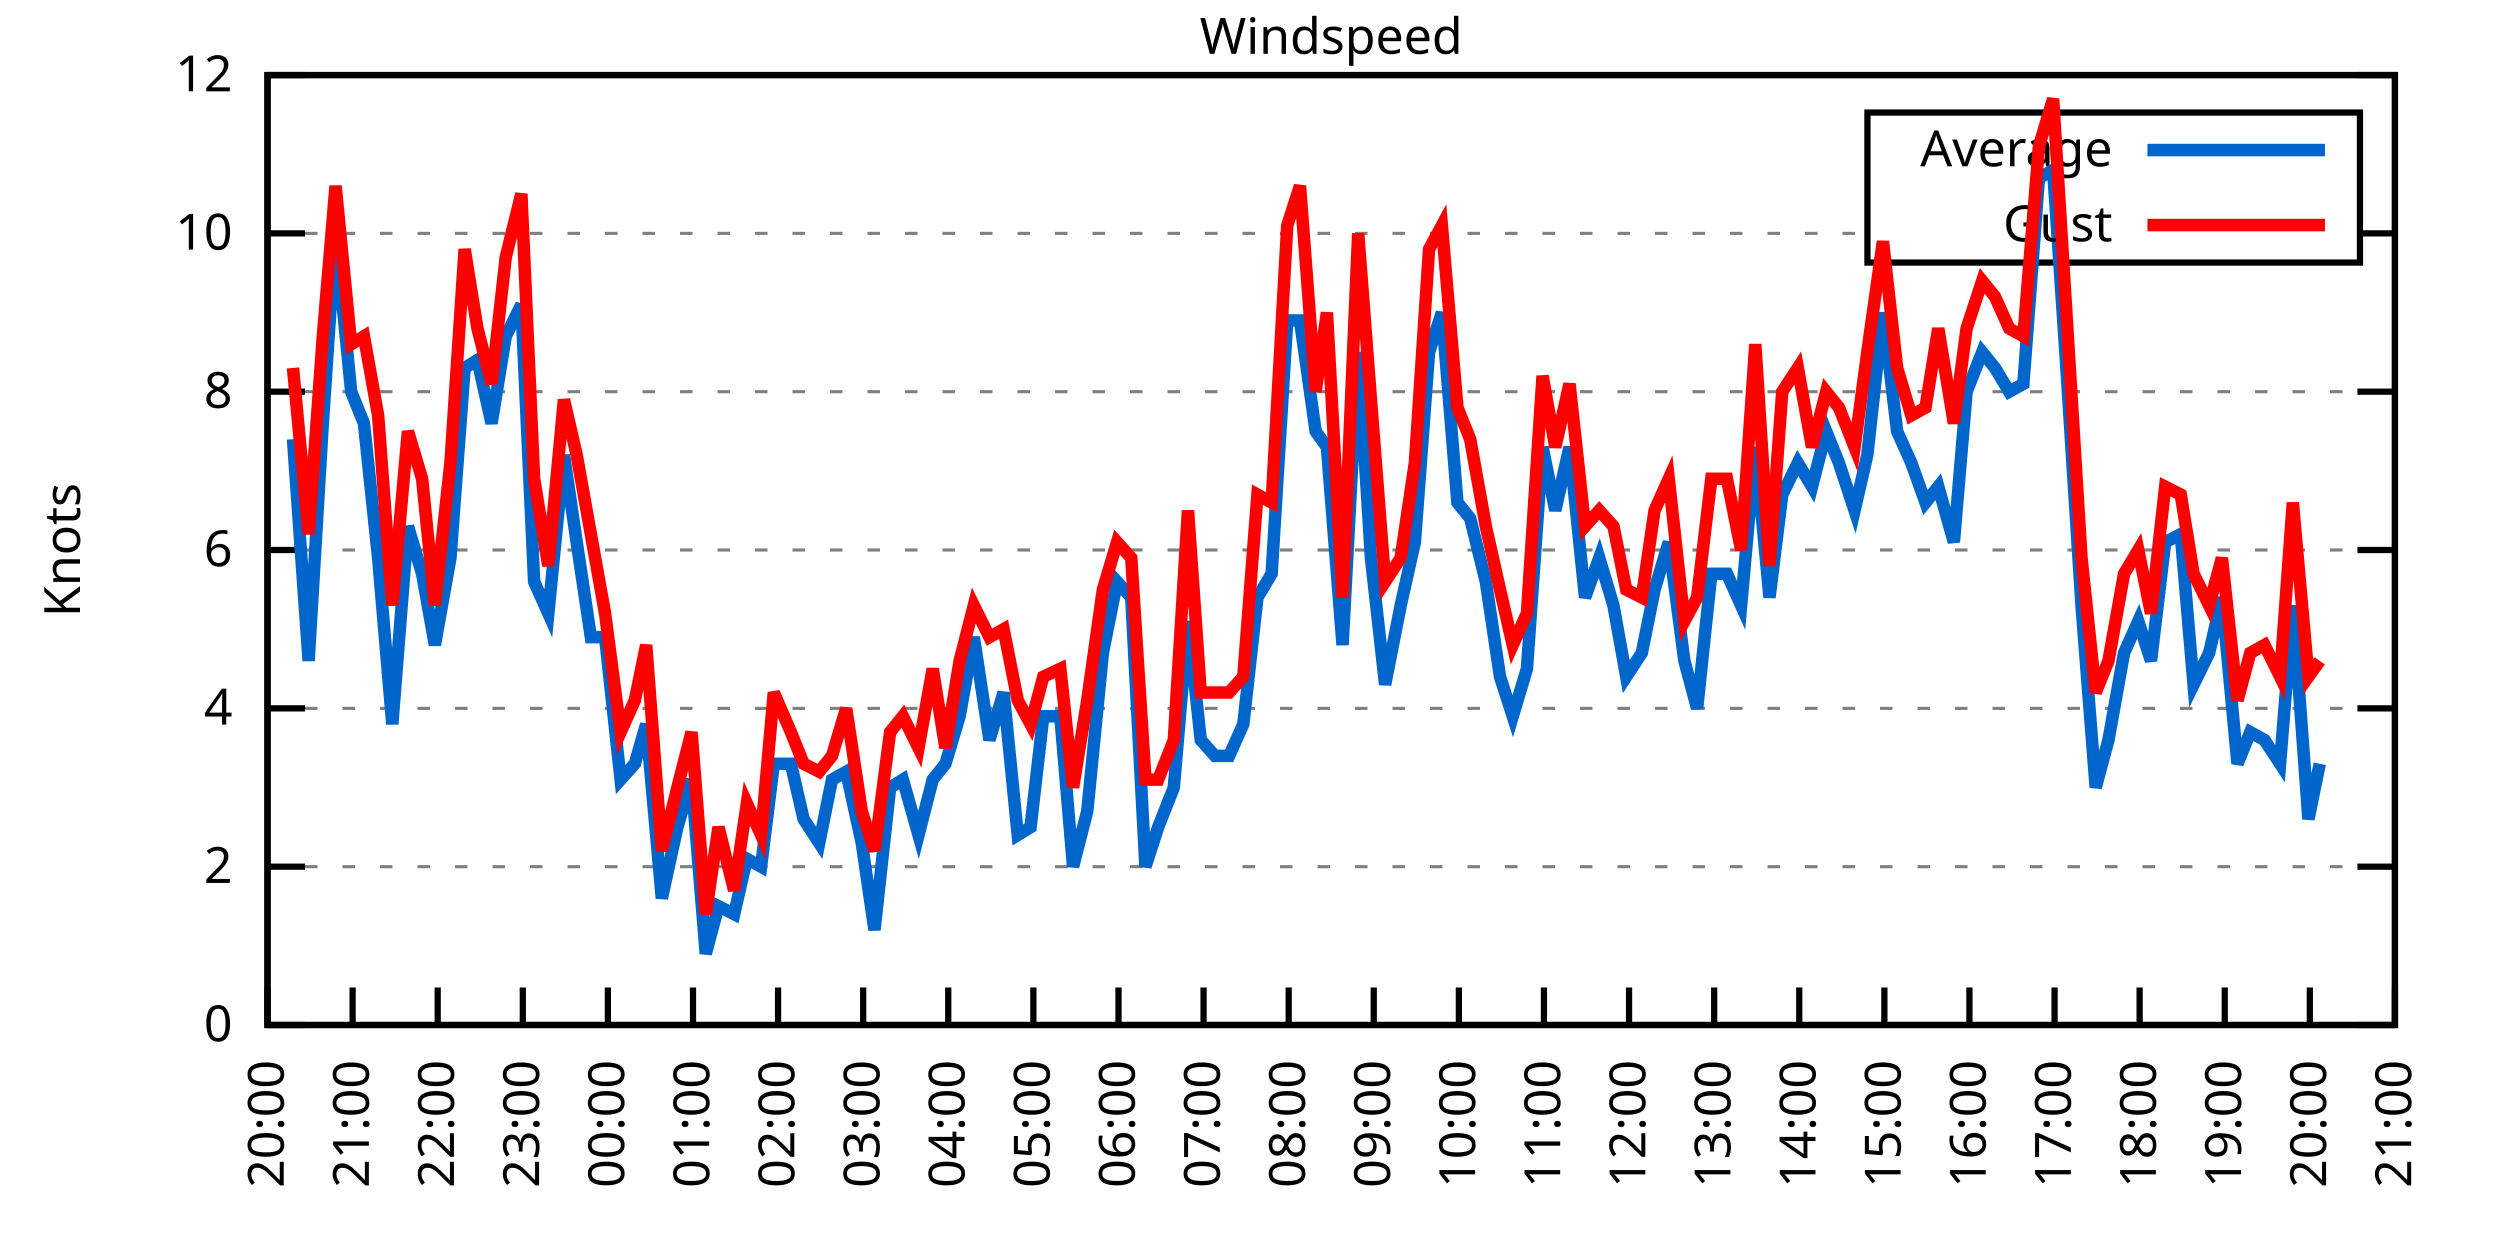
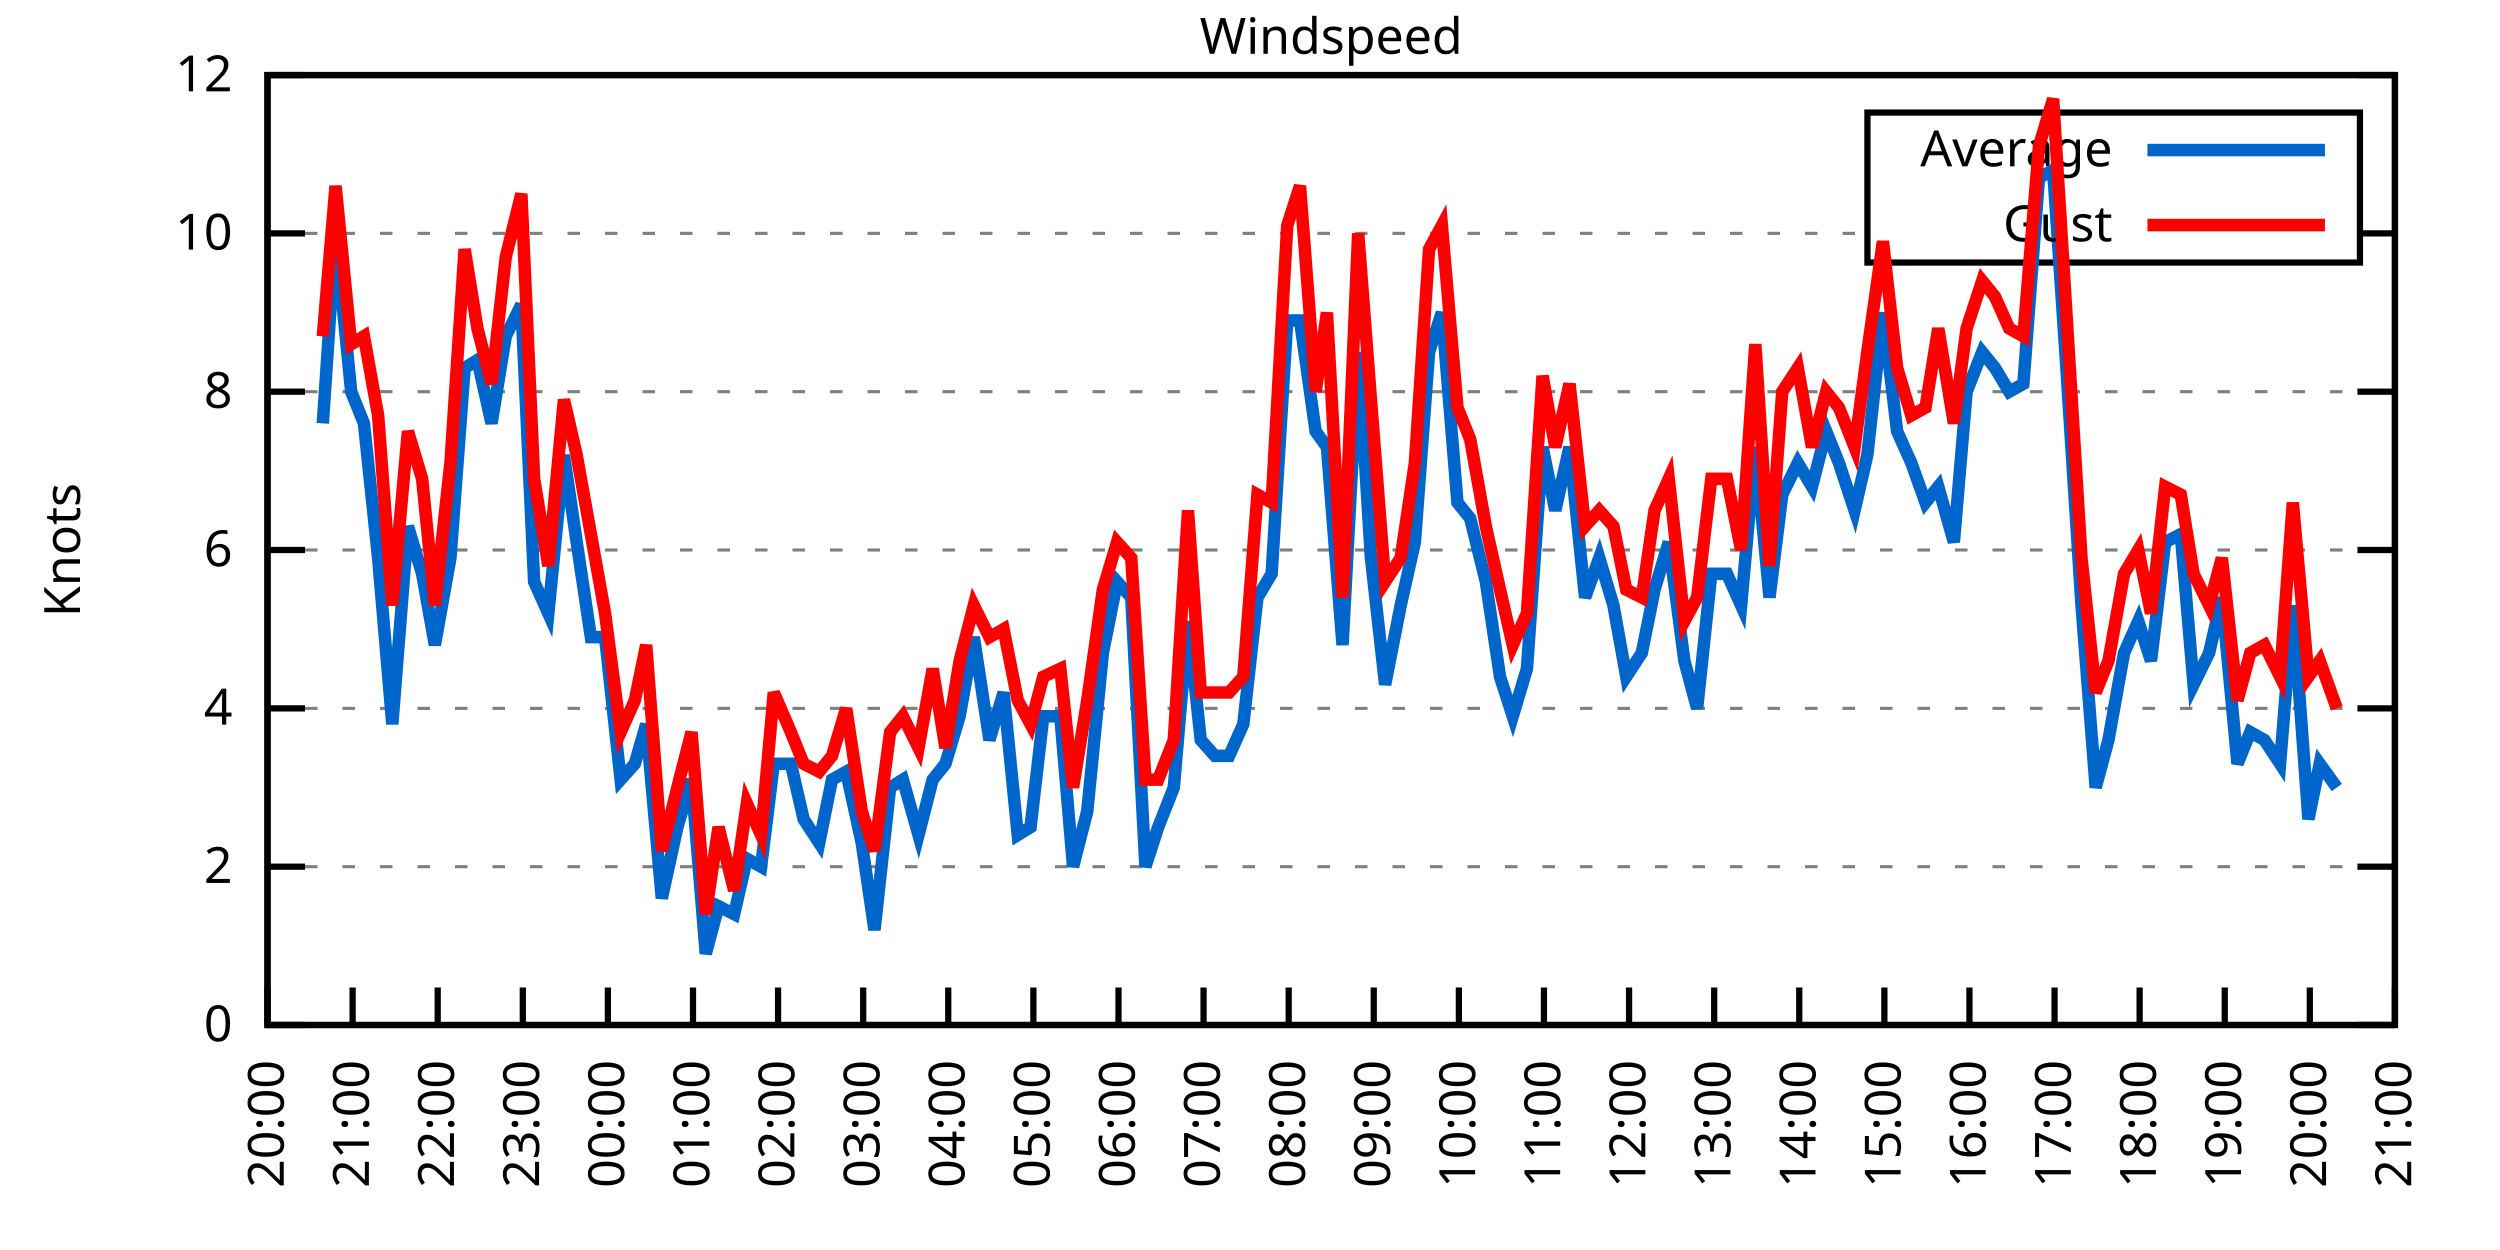
<svg xmlns="http://www.w3.org/2000/svg" xmlns:xlink="http://www.w3.org/1999/xlink" width="400" height="200" viewBox="0 0 400 200">
  <g id="gnuplot_canvas">
    <rect x="0" y="0" width="400" height="200" fill="none" />
    <defs>
      <circle id="gpDot" r="0.5" stroke-width="0.5" stroke="currentColor" />
      <path id="gpPt0" stroke-width="0.333" stroke="currentColor" d="M-1,0 h2 M0,-1 v2" />
      <path id="gpPt1" stroke-width="0.333" stroke="currentColor" d="M-1,-1 L1,1 M1,-1 L-1,1" />
      <path id="gpPt2" stroke-width="0.333" stroke="currentColor" d="M-1,0 L1,0 M0,-1 L0,1 M-1,-1 L1,1 M-1,1 L1,-1" />
      <rect id="gpPt3" stroke-width="0.333" stroke="currentColor" x="-1" y="-1" width="2" height="2" />
      <rect id="gpPt4" stroke-width="0.333" stroke="currentColor" fill="currentColor" x="-1" y="-1" width="2" height="2" />
      <circle id="gpPt5" stroke-width="0.333" stroke="currentColor" cx="0" cy="0" r="1" />
      <use xlink:href="#gpPt5" id="gpPt6" fill="currentColor" stroke="none" />
      <path id="gpPt7" stroke-width="0.333" stroke="currentColor" d="M0,-1.33 L-1.33,0.67 L1.33,0.67 z" />
      <use xlink:href="#gpPt7" id="gpPt8" fill="currentColor" stroke="none" />
      <use xlink:href="#gpPt7" id="gpPt9" stroke="currentColor" transform="rotate(180)" />
      <use xlink:href="#gpPt9" id="gpPt10" fill="currentColor" stroke="none" />
      <use xlink:href="#gpPt3" id="gpPt11" stroke="currentColor" transform="rotate(45)" />
      <use xlink:href="#gpPt11" id="gpPt12" fill="currentColor" stroke="none" />
      <path id="gpPt13" stroke-width="0.333" stroke="currentColor" d="M0,1.330 L1.265,0.411 L0.782,-1.067 L-0.782,-1.076 L-1.265,0.411 z" />
      <use xlink:href="#gpPt13" id="gpPt14" fill="currentColor" stroke="none" />
      <filter id="textbox" filterUnits="objectBoundingBox" x="0" y="0" height="1" width="1">
        <feFlood flood-color="white" flood-opacity="1" result="bgnd" />
        <feComposite in="SourceGraphic" in2="bgnd" operator="atop" />
      </filter>
      <filter id="greybox" filterUnits="objectBoundingBox" x="0" y="0" height="1" width="1">
        <feFlood flood-color="lightgrey" flood-opacity="1" result="grey" />
        <feComposite in="SourceGraphic" in2="grey" operator="atop" />
      </filter>
    </defs>
    <g fill="none" color="white" stroke="currentColor" stroke-width="1.00" stroke-linecap="butt" stroke-linejoin="miter">
</g>
    <g fill="none" color="black" stroke="currentColor" stroke-width="1.00" stroke-linecap="butt" stroke-linejoin="miter">
      <g stroke="none" shape-rendering="crispEdges">
        <polygon fill="rgb(255, 255, 255)" points="42.80,164.00 383.18,164.00 383.18,12.02 42.80,12.02 " />
      </g>
    </g>
    <g fill="none" color="black" stroke="currentColor" stroke-width="1.00" stroke-linecap="butt" stroke-linejoin="miter">
</g>
    <g fill="none" color="black" stroke="black" stroke-width="0.50" stroke-linecap="butt" stroke-linejoin="miter">
</g>
    <g fill="none" color="gray" stroke="currentColor" stroke-width="0.50" stroke-linecap="butt" stroke-linejoin="miter">
      <path stroke="gray" stroke-dasharray="2,4" class="gridline" d="M42.80,164.00 L383.19,164.00  " />
    </g>
    <g fill="none" color="gray" stroke="gray" stroke-width="1.00" stroke-linecap="butt" stroke-linejoin="miter">
</g>
    <g fill="none" color="black" stroke="currentColor" stroke-width="1.00" stroke-linecap="butt" stroke-linejoin="miter">
      <path stroke="black" d="M42.80,164.00 L48.80,164.00 M383.19,164.00 L377.19,164.00  " />
      <g transform="translate(37.20,166.60)" stroke="none" fill="black" font-family="Sans" font-size="8.00" text-anchor="end">
        <text>
          <tspan font-family="Sans"> 0</tspan>
        </text>
      </g>
    </g>
    <g fill="none" color="black" stroke="currentColor" stroke-width="1.00" stroke-linecap="butt" stroke-linejoin="miter">
</g>
    <g fill="none" color="black" stroke="black" stroke-width="0.50" stroke-linecap="butt" stroke-linejoin="miter">
</g>
    <g fill="none" color="gray" stroke="currentColor" stroke-width="0.50" stroke-linecap="butt" stroke-linejoin="miter">
      <path stroke="gray" stroke-dasharray="2,4" class="gridline" d="M42.80,138.67 L383.19,138.67  " />
    </g>
    <g fill="none" color="gray" stroke="gray" stroke-width="1.00" stroke-linecap="butt" stroke-linejoin="miter">
</g>
    <g fill="none" color="black" stroke="currentColor" stroke-width="1.00" stroke-linecap="butt" stroke-linejoin="miter">
      <path stroke="black" d="M42.80,138.67 L48.80,138.67 M383.19,138.67 L377.19,138.67  " />
      <g transform="translate(37.20,141.27)" stroke="none" fill="black" font-family="Sans" font-size="8.00" text-anchor="end">
        <text>
          <tspan font-family="Sans"> 2</tspan>
        </text>
      </g>
    </g>
    <g fill="none" color="black" stroke="currentColor" stroke-width="1.00" stroke-linecap="butt" stroke-linejoin="miter">
</g>
    <g fill="none" color="black" stroke="black" stroke-width="0.50" stroke-linecap="butt" stroke-linejoin="miter">
</g>
    <g fill="none" color="gray" stroke="currentColor" stroke-width="0.50" stroke-linecap="butt" stroke-linejoin="miter">
      <path stroke="gray" stroke-dasharray="2,4" class="gridline" d="M42.80,113.34 L383.19,113.34  " />
    </g>
    <g fill="none" color="gray" stroke="gray" stroke-width="1.00" stroke-linecap="butt" stroke-linejoin="miter">
</g>
    <g fill="none" color="black" stroke="currentColor" stroke-width="1.00" stroke-linecap="butt" stroke-linejoin="miter">
      <path stroke="black" d="M42.80,113.34 L48.80,113.34 M383.19,113.34 L377.19,113.34  " />
      <g transform="translate(37.20,115.94)" stroke="none" fill="black" font-family="Sans" font-size="8.00" text-anchor="end">
        <text>
          <tspan font-family="Sans"> 4</tspan>
        </text>
      </g>
    </g>
    <g fill="none" color="black" stroke="currentColor" stroke-width="1.00" stroke-linecap="butt" stroke-linejoin="miter">
</g>
    <g fill="none" color="black" stroke="black" stroke-width="0.50" stroke-linecap="butt" stroke-linejoin="miter">
</g>
    <g fill="none" color="gray" stroke="currentColor" stroke-width="0.50" stroke-linecap="butt" stroke-linejoin="miter">
      <path stroke="gray" stroke-dasharray="2,4" class="gridline" d="M42.80,88.00 L383.19,88.00  " />
    </g>
    <g fill="none" color="gray" stroke="gray" stroke-width="1.00" stroke-linecap="butt" stroke-linejoin="miter">
</g>
    <g fill="none" color="black" stroke="currentColor" stroke-width="1.00" stroke-linecap="butt" stroke-linejoin="miter">
      <path stroke="black" d="M42.80,88.00 L48.80,88.00 M383.19,88.00 L377.19,88.00  " />
      <g transform="translate(37.20,90.60)" stroke="none" fill="black" font-family="Sans" font-size="8.00" text-anchor="end">
        <text>
          <tspan font-family="Sans"> 6</tspan>
        </text>
      </g>
    </g>
    <g fill="none" color="black" stroke="currentColor" stroke-width="1.00" stroke-linecap="butt" stroke-linejoin="miter">
</g>
    <g fill="none" color="black" stroke="black" stroke-width="0.50" stroke-linecap="butt" stroke-linejoin="miter">
</g>
    <g fill="none" color="gray" stroke="currentColor" stroke-width="0.50" stroke-linecap="butt" stroke-linejoin="miter">
      <path stroke="gray" stroke-dasharray="2,4" class="gridline" d="M42.80,62.67 L383.19,62.67  " />
    </g>
    <g fill="none" color="gray" stroke="gray" stroke-width="1.00" stroke-linecap="butt" stroke-linejoin="miter">
</g>
    <g fill="none" color="black" stroke="currentColor" stroke-width="1.00" stroke-linecap="butt" stroke-linejoin="miter">
      <path stroke="black" d="M42.80,62.67 L48.80,62.67 M383.19,62.67 L377.19,62.67  " />
      <g transform="translate(37.20,65.27)" stroke="none" fill="black" font-family="Sans" font-size="8.00" text-anchor="end">
        <text>
          <tspan font-family="Sans"> 8</tspan>
        </text>
      </g>
    </g>
    <g fill="none" color="black" stroke="currentColor" stroke-width="1.00" stroke-linecap="butt" stroke-linejoin="miter">
</g>
    <g fill="none" color="black" stroke="black" stroke-width="0.50" stroke-linecap="butt" stroke-linejoin="miter">
</g>
    <g fill="none" color="gray" stroke="currentColor" stroke-width="0.50" stroke-linecap="butt" stroke-linejoin="miter">
      <path stroke="gray" stroke-dasharray="2,4" class="gridline" d="M42.80,37.34 L298.79,37.34 M377.59,37.34 L383.19,37.34  " />
    </g>
    <g fill="none" color="gray" stroke="gray" stroke-width="1.00" stroke-linecap="butt" stroke-linejoin="miter">
</g>
    <g fill="none" color="black" stroke="currentColor" stroke-width="1.00" stroke-linecap="butt" stroke-linejoin="miter">
      <path stroke="black" d="M42.80,37.34 L48.80,37.34 M383.19,37.34 L377.19,37.34  " />
      <g transform="translate(37.20,39.94)" stroke="none" fill="black" font-family="Sans" font-size="8.00" text-anchor="end">
        <text>
          <tspan font-family="Sans"> 10</tspan>
        </text>
      </g>
    </g>
    <g fill="none" color="black" stroke="currentColor" stroke-width="1.00" stroke-linecap="butt" stroke-linejoin="miter">
</g>
    <g fill="none" color="black" stroke="black" stroke-width="0.50" stroke-linecap="butt" stroke-linejoin="miter">
</g>
    <g fill="none" color="gray" stroke="currentColor" stroke-width="0.50" stroke-linecap="butt" stroke-linejoin="miter">
      <path stroke="gray" stroke-dasharray="2,4" class="gridline" d="M42.80,12.01 L383.19,12.01  " />
    </g>
    <g fill="none" color="gray" stroke="gray" stroke-width="1.00" stroke-linecap="butt" stroke-linejoin="miter">
</g>
    <g fill="none" color="black" stroke="currentColor" stroke-width="1.00" stroke-linecap="butt" stroke-linejoin="miter">
      <path stroke="black" d="M42.80,12.01 L48.80,12.01 M383.19,12.01 L377.19,12.01  " />
      <g transform="translate(37.20,14.61)" stroke="none" fill="black" font-family="Sans" font-size="8.00" text-anchor="end">
        <text>
          <tspan font-family="Sans"> 12</tspan>
        </text>
      </g>
    </g>
    <g fill="none" color="black" stroke="currentColor" stroke-width="1.00" stroke-linecap="butt" stroke-linejoin="miter">
      <path stroke="black" d="M42.80,164.00 L42.80,158.00  " />
      <g transform="translate(45.40,169.60) rotate(270.00)" stroke="none" fill="black" font-family="Sans" font-size="8.00" text-anchor="end">
        <text>
          <tspan font-family="Sans">20:00</tspan>
        </text>
      </g>
    </g>
    <g fill="none" color="black" stroke="currentColor" stroke-width="1.00" stroke-linecap="butt" stroke-linejoin="miter">
      <path stroke="black" d="M56.42,164.00 L56.42,158.00  " />
      <g transform="translate(59.02,169.60) rotate(270.00)" stroke="none" fill="black" font-family="Sans" font-size="8.00" text-anchor="end">
        <text>
          <tspan font-family="Sans">21:00</tspan>
        </text>
      </g>
    </g>
    <g fill="none" color="black" stroke="currentColor" stroke-width="1.00" stroke-linecap="butt" stroke-linejoin="miter">
      <path stroke="black" d="M70.03,164.00 L70.03,158.00  " />
      <g transform="translate(72.63,169.60) rotate(270.00)" stroke="none" fill="black" font-family="Sans" font-size="8.00" text-anchor="end">
        <text>
          <tspan font-family="Sans">22:00</tspan>
        </text>
      </g>
    </g>
    <g fill="none" color="black" stroke="currentColor" stroke-width="1.00" stroke-linecap="butt" stroke-linejoin="miter">
      <path stroke="black" d="M83.65,164.00 L83.65,158.00  " />
      <g transform="translate(86.25,169.60) rotate(270.00)" stroke="none" fill="black" font-family="Sans" font-size="8.00" text-anchor="end">
        <text>
          <tspan font-family="Sans">23:00</tspan>
        </text>
      </g>
    </g>
    <g fill="none" color="black" stroke="currentColor" stroke-width="1.00" stroke-linecap="butt" stroke-linejoin="miter">
      <path stroke="black" d="M97.26,164.00 L97.26,158.00  " />
      <g transform="translate(99.86,169.60) rotate(270.00)" stroke="none" fill="black" font-family="Sans" font-size="8.00" text-anchor="end">
        <text>
          <tspan font-family="Sans">00:00</tspan>
        </text>
      </g>
    </g>
    <g fill="none" color="black" stroke="currentColor" stroke-width="1.00" stroke-linecap="butt" stroke-linejoin="miter">
      <path stroke="black" d="M110.88,164.00 L110.88,158.00  " />
      <g transform="translate(113.48,169.60) rotate(270.00)" stroke="none" fill="black" font-family="Sans" font-size="8.00" text-anchor="end">
        <text>
          <tspan font-family="Sans">01:00</tspan>
        </text>
      </g>
    </g>
    <g fill="none" color="black" stroke="currentColor" stroke-width="1.00" stroke-linecap="butt" stroke-linejoin="miter">
      <path stroke="black" d="M124.49,164.00 L124.49,158.00  " />
      <g transform="translate(127.09,169.60) rotate(270.00)" stroke="none" fill="black" font-family="Sans" font-size="8.00" text-anchor="end">
        <text>
          <tspan font-family="Sans">02:00</tspan>
        </text>
      </g>
    </g>
    <g fill="none" color="black" stroke="currentColor" stroke-width="1.00" stroke-linecap="butt" stroke-linejoin="miter">
      <path stroke="black" d="M138.11,164.00 L138.11,158.00  " />
      <g transform="translate(140.71,169.60) rotate(270.00)" stroke="none" fill="black" font-family="Sans" font-size="8.00" text-anchor="end">
        <text>
          <tspan font-family="Sans">03:00</tspan>
        </text>
      </g>
    </g>
    <g fill="none" color="black" stroke="currentColor" stroke-width="1.00" stroke-linecap="butt" stroke-linejoin="miter">
      <path stroke="black" d="M151.72,164.00 L151.72,158.00  " />
      <g transform="translate(154.32,169.60) rotate(270.00)" stroke="none" fill="black" font-family="Sans" font-size="8.00" text-anchor="end">
        <text>
          <tspan font-family="Sans">04:00</tspan>
        </text>
      </g>
    </g>
    <g fill="none" color="black" stroke="currentColor" stroke-width="1.00" stroke-linecap="butt" stroke-linejoin="miter">
      <path stroke="black" d="M165.34,164.00 L165.34,158.00  " />
      <g transform="translate(167.94,169.60) rotate(270.00)" stroke="none" fill="black" font-family="Sans" font-size="8.00" text-anchor="end">
        <text>
          <tspan font-family="Sans">05:00</tspan>
        </text>
      </g>
    </g>
    <g fill="none" color="black" stroke="currentColor" stroke-width="1.00" stroke-linecap="butt" stroke-linejoin="miter">
      <path stroke="black" d="M178.96,164.00 L178.96,158.00  " />
      <g transform="translate(181.56,169.60) rotate(270.00)" stroke="none" fill="black" font-family="Sans" font-size="8.00" text-anchor="end">
        <text>
          <tspan font-family="Sans">06:00</tspan>
        </text>
      </g>
    </g>
    <g fill="none" color="black" stroke="currentColor" stroke-width="1.00" stroke-linecap="butt" stroke-linejoin="miter">
      <path stroke="black" d="M192.57,164.00 L192.57,158.00  " />
      <g transform="translate(195.17,169.60) rotate(270.00)" stroke="none" fill="black" font-family="Sans" font-size="8.00" text-anchor="end">
        <text>
          <tspan font-family="Sans">07:00</tspan>
        </text>
      </g>
    </g>
    <g fill="none" color="black" stroke="currentColor" stroke-width="1.00" stroke-linecap="butt" stroke-linejoin="miter">
      <path stroke="black" d="M206.19,164.00 L206.19,158.00  " />
      <g transform="translate(208.79,169.60) rotate(270.00)" stroke="none" fill="black" font-family="Sans" font-size="8.00" text-anchor="end">
        <text>
          <tspan font-family="Sans">08:00</tspan>
        </text>
      </g>
    </g>
    <g fill="none" color="black" stroke="currentColor" stroke-width="1.00" stroke-linecap="butt" stroke-linejoin="miter">
      <path stroke="black" d="M219.80,164.00 L219.80,158.00  " />
      <g transform="translate(222.40,169.60) rotate(270.00)" stroke="none" fill="black" font-family="Sans" font-size="8.00" text-anchor="end">
        <text>
          <tspan font-family="Sans">09:00</tspan>
        </text>
      </g>
    </g>
    <g fill="none" color="black" stroke="currentColor" stroke-width="1.00" stroke-linecap="butt" stroke-linejoin="miter">
      <path stroke="black" d="M233.42,164.00 L233.42,158.00  " />
      <g transform="translate(236.02,169.60) rotate(270.00)" stroke="none" fill="black" font-family="Sans" font-size="8.00" text-anchor="end">
        <text>
          <tspan font-family="Sans">10:00</tspan>
        </text>
      </g>
    </g>
    <g fill="none" color="black" stroke="currentColor" stroke-width="1.00" stroke-linecap="butt" stroke-linejoin="miter">
      <path stroke="black" d="M247.03,164.00 L247.03,158.00  " />
      <g transform="translate(249.63,169.60) rotate(270.00)" stroke="none" fill="black" font-family="Sans" font-size="8.00" text-anchor="end">
        <text>
          <tspan font-family="Sans">11:00</tspan>
        </text>
      </g>
    </g>
    <g fill="none" color="black" stroke="currentColor" stroke-width="1.00" stroke-linecap="butt" stroke-linejoin="miter">
      <path stroke="black" d="M260.65,164.00 L260.65,158.00  " />
      <g transform="translate(263.25,169.60) rotate(270.00)" stroke="none" fill="black" font-family="Sans" font-size="8.00" text-anchor="end">
        <text>
          <tspan font-family="Sans">12:00</tspan>
        </text>
      </g>
    </g>
    <g fill="none" color="black" stroke="currentColor" stroke-width="1.00" stroke-linecap="butt" stroke-linejoin="miter">
      <path stroke="black" d="M274.27,164.00 L274.27,158.00  " />
      <g transform="translate(276.87,169.60) rotate(270.00)" stroke="none" fill="black" font-family="Sans" font-size="8.00" text-anchor="end">
        <text>
          <tspan font-family="Sans">13:00</tspan>
        </text>
      </g>
    </g>
    <g fill="none" color="black" stroke="currentColor" stroke-width="1.00" stroke-linecap="butt" stroke-linejoin="miter">
      <path stroke="black" d="M287.88,164.00 L287.88,158.00  " />
      <g transform="translate(290.48,169.60) rotate(270.00)" stroke="none" fill="black" font-family="Sans" font-size="8.00" text-anchor="end">
        <text>
          <tspan font-family="Sans">14:00</tspan>
        </text>
      </g>
    </g>
    <g fill="none" color="black" stroke="currentColor" stroke-width="1.00" stroke-linecap="butt" stroke-linejoin="miter">
      <path stroke="black" d="M301.50,164.00 L301.50,158.00  " />
      <g transform="translate(304.10,169.60) rotate(270.00)" stroke="none" fill="black" font-family="Sans" font-size="8.00" text-anchor="end">
        <text>
          <tspan font-family="Sans">15:00</tspan>
        </text>
      </g>
    </g>
    <g fill="none" color="black" stroke="currentColor" stroke-width="1.00" stroke-linecap="butt" stroke-linejoin="miter">
      <path stroke="black" d="M315.11,164.00 L315.11,158.00  " />
      <g transform="translate(317.71,169.60) rotate(270.00)" stroke="none" fill="black" font-family="Sans" font-size="8.00" text-anchor="end">
        <text>
          <tspan font-family="Sans">16:00</tspan>
        </text>
      </g>
    </g>
    <g fill="none" color="black" stroke="currentColor" stroke-width="1.00" stroke-linecap="butt" stroke-linejoin="miter">
      <path stroke="black" d="M328.73,164.00 L328.73,158.00  " />
      <g transform="translate(331.33,169.60) rotate(270.00)" stroke="none" fill="black" font-family="Sans" font-size="8.00" text-anchor="end">
        <text>
          <tspan font-family="Sans">17:00</tspan>
        </text>
      </g>
    </g>
    <g fill="none" color="black" stroke="currentColor" stroke-width="1.00" stroke-linecap="butt" stroke-linejoin="miter">
      <path stroke="black" d="M342.34,164.00 L342.34,158.00  " />
      <g transform="translate(344.94,169.60) rotate(270.00)" stroke="none" fill="black" font-family="Sans" font-size="8.00" text-anchor="end">
        <text>
          <tspan font-family="Sans">18:00</tspan>
        </text>
      </g>
    </g>
    <g fill="none" color="black" stroke="currentColor" stroke-width="1.00" stroke-linecap="butt" stroke-linejoin="miter">
      <path stroke="black" d="M355.96,164.00 L355.96,158.00  " />
      <g transform="translate(358.56,169.60) rotate(270.00)" stroke="none" fill="black" font-family="Sans" font-size="8.00" text-anchor="end">
        <text>
          <tspan font-family="Sans">19:00</tspan>
        </text>
      </g>
    </g>
    <g fill="none" color="black" stroke="currentColor" stroke-width="1.00" stroke-linecap="butt" stroke-linejoin="miter">
      <path stroke="black" d="M369.57,164.00 L369.57,158.00  " />
      <g transform="translate(372.17,169.60) rotate(270.00)" stroke="none" fill="black" font-family="Sans" font-size="8.00" text-anchor="end">
        <text>
          <tspan font-family="Sans">20:00</tspan>
        </text>
      </g>
    </g>
    <g fill="none" color="black" stroke="currentColor" stroke-width="1.00" stroke-linecap="butt" stroke-linejoin="miter">
      <path stroke="black" d="M383.19,164.00 L383.19,158.00  " />
      <g transform="translate(385.79,169.60) rotate(270.00)" stroke="none" fill="black" font-family="Sans" font-size="8.00" text-anchor="end">
        <text>
          <tspan font-family="Sans">21:00</tspan>
        </text>
      </g>
    </g>
    <g fill="none" color="black" stroke="currentColor" stroke-width="1.00" stroke-linecap="butt" stroke-linejoin="miter">
</g>
    <g fill="none" color="black" stroke="currentColor" stroke-width="1.00" stroke-linecap="butt" stroke-linejoin="miter">
      <path stroke="black" d="M42.80,12.01 L42.80,164.00 L383.19,164.00 L383.19,12.01 L42.80,12.01 Z  " />
    </g>
    <g fill="none" color="black" stroke="currentColor" stroke-width="1.00" stroke-linecap="butt" stroke-linejoin="miter">
</g>
    <g fill="none" color="black" stroke="currentColor" stroke-width="1.00" stroke-linecap="butt" stroke-linejoin="miter">
      <path stroke="black" d="M298.79,42.01 L298.79,18.01 L377.59,18.01 L377.59,42.01 L298.79,42.01 Z  " />
    </g>
    <g id="Windspeed_plot_1">
      <g fill="none" color="white" stroke="black" stroke-width="2.00" stroke-linecap="butt" stroke-linejoin="miter">
</g>
      <g fill="none" color="black" stroke="currentColor" stroke-width="2.00" stroke-linecap="butt" stroke-linejoin="miter">
        <g transform="translate(337.99,26.61)" stroke="none" fill="black" font-family="Sans" font-size="8.00" text-anchor="end">
          <text>
            <tspan font-family="Sans">Average</tspan>
          </text>
        </g>
      </g>
      <g fill="none" color="black" stroke="currentColor" stroke-width="2.00" stroke-linecap="butt" stroke-linejoin="miter">
-         <path stroke="rgb(  0, 102, 204)" d="M343.59,24.01 L371.99,24.01 M46.88,70.27 L49.38,105.74 L51.65,67.74 L53.69,37.34 L56.19,62.67 L58.23,67.74   L60.50,89.27 L62.77,115.87 L65.27,84.21 L67.54,91.80 L69.58,103.20 L72.07,89.27 L74.34,58.87 L76.39,57.61   L78.65,67.74 L80.92,53.81 L83.42,48.74 L85.46,93.07 L87.73,98.14 L90.23,72.81 L92.27,86.74 L94.54,101.94   L96.81,101.94 L99.30,124.74 L101.57,122.20 L103.39,115.87 L105.89,143.73 L108.38,132.34 L110.65,124.74 L112.92,152.60   L114.96,145.00 L117.46,146.27 L119.50,137.40 L121.77,138.67 L123.81,122.20 L126.54,122.20 L128.58,131.07 L131.07,134.87   L133.12,124.74 L135.39,123.47 L137.88,134.87 L139.92,148.80 L142.42,126.00 L144.46,124.74 L146.96,133.60 L149.23,124.74   L151.27,122.20 L153.54,114.60 L155.81,101.94 L158.31,118.40 L160.57,110.80 L162.84,133.60 L164.89,132.34 L166.93,114.60   L169.65,114.60 L171.69,138.67 L173.96,129.80 L176.46,104.47 L178.73,93.07 L181.00,95.60 L183.27,138.67 L185.31,132.34   L187.81,126.00 L190.08,99.40 L192.12,118.40 L194.39,120.94 L196.66,120.94 L198.93,115.87 L201.19,95.60 L203.46,91.80   L205.96,51.27 L208.00,51.27 L210.50,69.01 L212.31,71.54 L214.81,103.20 L217.31,56.34 L219.35,89.27 L221.62,109.54   L224.11,96.87 L226.38,86.74 L228.65,56.34 L230.70,50.01 L233.19,80.41 L235.23,82.94 L237.73,93.07 L240.00,108.27   L242.04,114.60 L244.31,107.00 L246.81,71.54 L248.85,81.67 L251.12,71.54 L253.61,95.60 L255.88,89.27 L258.15,96.87   L260.20,108.27 L262.69,104.47 L264.73,94.34 L267.00,86.74 L269.50,105.74 L271.54,113.34 L273.81,91.80 L276.31,91.80   L278.58,96.87 L280.85,71.54 L283.12,95.60 L285.16,79.14 L287.65,74.07 L289.92,77.87 L292.19,69.01 L294.23,74.07   L296.73,81.67 L298.77,72.81 L301.27,50.01 L303.54,69.01 L305.81,74.07 L308.08,80.41 L310.12,77.87 L312.62,86.74   L314.66,62.67 L317.15,56.34 L319.20,58.87 L321.47,62.67 L323.74,61.41 L326.23,28.48 L328.50,27.21 L330.54,57.61   L333.04,96.87 L335.31,126.00 L337.35,118.40 L339.85,104.47 L342.12,99.40 L344.16,105.74 L346.43,86.74 L348.92,85.47   L350.97,109.54 L353.46,104.47 L355.50,95.60 L358.00,122.20 L360.04,117.14 L362.31,118.40 L364.81,122.20 L366.85,96.87   L369.35,131.07 L371.16,122.20  " />
+         <path stroke="rgb(  0, 102, 204)" d="M343.59,24.01 L371.99,24.01 M51.65,67.74 L53.69,37.34 L56.19,62.67 L58.23,67.74 L60.50,89.27 L62.77,115.87   L65.27,84.21 L67.54,91.80 L69.58,103.20 L72.07,89.27 L74.34,58.87 L76.39,57.61 L78.65,67.74 L80.92,53.81   L83.42,48.74 L85.46,93.07 L87.73,98.14 L90.23,72.81 L92.27,86.74 L94.54,101.94 L96.81,101.94 L99.30,124.74   L101.57,122.20 L103.39,115.87 L105.89,143.73 L108.38,132.34 L110.65,124.74 L112.92,152.60 L114.96,145.00 L117.46,146.27   L119.50,137.40 L121.77,138.67 L123.81,122.20 L126.54,122.20 L128.58,131.07 L131.07,134.87 L133.12,124.74 L135.39,123.47   L137.88,134.87 L139.92,148.80 L142.42,126.00 L144.46,124.74 L146.96,133.60 L149.23,124.74 L151.27,122.20 L153.54,114.60   L155.81,101.94 L158.31,118.40 L160.57,110.80 L162.84,133.60 L164.89,132.34 L166.93,114.60 L169.65,114.60 L171.69,138.67   L173.96,129.80 L176.46,104.47 L178.73,93.07 L181.00,95.60 L183.27,138.67 L185.31,132.34 L187.81,126.00 L190.08,99.40   L192.12,118.40 L194.39,120.94 L196.66,120.94 L198.93,115.87 L201.19,95.60 L203.46,91.80 L205.96,51.27 L208.00,51.27   L210.50,69.01 L212.31,71.54 L214.81,103.20 L217.31,56.34 L219.35,89.27 L221.62,109.54 L224.11,96.87 L226.38,86.74   L228.65,56.34 L230.70,50.01 L233.19,80.41 L235.23,82.94 L237.73,93.07 L240.00,108.27 L242.04,114.60 L244.31,107.00   L246.81,71.54 L248.85,81.67 L251.12,71.54 L253.61,95.60 L255.88,89.27 L258.15,96.87 L260.20,108.27 L262.69,104.47   L264.73,94.34 L267.00,86.74 L269.50,105.74 L271.54,113.34 L273.81,91.80 L276.31,91.80 L278.58,96.87 L280.85,71.54   L283.12,95.60 L285.16,79.14 L287.65,74.07 L289.92,77.87 L292.19,69.01 L294.23,74.07 L296.73,81.67 L298.77,72.81   L301.27,50.01 L303.54,69.01 L305.81,74.07 L308.08,80.41 L310.12,77.87 L312.62,86.74 L314.66,62.67 L317.15,56.34   L319.20,58.87 L321.47,62.67 L323.74,61.41 L326.23,28.48 L328.50,27.21 L330.54,57.61 L333.04,96.87 L335.31,126.00   L337.35,118.40 L339.85,104.47 L342.12,99.40 L344.16,105.74 L346.43,86.74 L348.92,85.47 L350.97,109.54 L353.46,104.47   L355.50,95.60 L358.00,122.20 L360.04,117.14 L362.31,118.40 L364.81,122.20 L366.85,96.87 L369.35,131.07 L371.16,122.20   L373.89,126.00  " />
      </g>
    </g>
    <g id="Windspeed_plot_2">
      <g fill="none" color="black" stroke="currentColor" stroke-width="2.00" stroke-linecap="butt" stroke-linejoin="miter">
        <g transform="translate(337.99,38.61)" stroke="none" fill="black" font-family="Sans" font-size="8.00" text-anchor="end">
          <text>
            <tspan font-family="Sans">Gust</tspan>
          </text>
        </g>
      </g>
      <g fill="none" color="black" stroke="currentColor" stroke-width="2.00" stroke-linecap="butt" stroke-linejoin="miter">
-         <path stroke="rgb(255,   0,   0)" d="M343.59,36.01 L371.99,36.01 M46.88,58.87 L49.38,85.47 L51.65,53.81 L53.69,29.74 L56.19,55.07 L58.23,53.81   L60.50,66.47 L62.77,96.87 L65.27,69.01 L67.54,76.61 L69.58,96.87 L72.07,74.07 L74.34,39.87 L76.39,52.54   L78.65,61.41 L80.92,41.14 L83.42,31.01 L85.46,76.61 L87.73,90.54 L90.23,63.94 L92.27,72.81 L94.54,85.47   L96.81,98.14 L99.30,117.14 L101.57,112.07 L103.39,103.20 L105.89,136.14 L108.38,126.00 L110.65,117.14 L112.92,146.27   L114.96,132.34 L117.46,142.47 L119.50,128.54 L121.77,133.60 L123.81,110.80 L126.54,117.14 L128.58,122.20 L131.07,123.47   L133.12,120.94 L135.39,113.34 L137.88,129.80 L139.92,136.14 L142.42,117.14 L144.46,114.60 L146.96,119.67 L149.23,107.00   L151.27,119.67 L153.54,105.74 L155.81,96.87 L158.31,101.94 L160.57,100.67 L162.84,112.07 L164.89,115.87 L166.93,108.27   L169.65,107.00 L171.69,126.00 L173.96,112.07 L176.46,94.34 L178.73,86.74 L181.00,89.27 L183.27,124.74 L185.31,124.74   L187.81,118.40 L190.08,81.67 L192.12,110.80 L194.39,110.80 L196.66,110.80 L198.93,108.27 L201.19,79.14 L203.46,80.41   L205.96,36.08 L208.00,29.74 L210.50,62.67 L212.31,50.01 L214.81,95.60 L217.31,37.34 L219.35,63.94 L221.62,93.07   L224.11,89.27 L226.38,74.07 L228.65,39.87 L230.70,36.08 L233.19,65.21 L235.23,70.27 L237.73,84.21 L240.00,94.34   L242.04,103.20 L244.31,98.14 L246.81,60.14 L248.85,71.54 L251.12,61.41 L253.61,84.21 L255.88,81.67 L258.15,84.21   L260.20,94.34 L262.69,95.60 L264.73,81.67 L267.00,76.61 L269.50,99.40 L271.54,95.60 L273.81,76.61 L276.31,76.61   L278.58,88.00 L280.85,55.07 L283.12,90.54 L285.16,62.67 L287.65,58.87 L289.92,71.54 L292.19,62.67 L294.23,65.21   L296.73,71.54 L298.77,56.34 L301.27,38.61 L303.54,58.87 L305.81,66.47 L308.08,65.21 L310.12,52.54 L312.62,67.74   L314.66,52.54 L317.15,44.94 L319.20,47.47 L321.47,52.54 L323.74,53.81 L326.23,23.41 L328.50,15.81 L330.54,48.74   L333.04,89.27 L335.31,110.80 L337.35,105.74 L339.85,91.80 L342.12,88.00 L344.16,98.14 L346.43,77.87 L348.92,79.14   L350.97,91.80 L353.46,96.87 L355.50,89.27 L358.00,112.07 L360.04,104.47 L362.31,103.20 L364.81,108.27 L366.85,80.41   L369.35,108.27 L371.16,105.74  " />
+         <path stroke="rgb(255,   0,   0)" d="M343.59,36.01 L371.99,36.01 M51.65,53.81 L53.69,29.74 L56.19,55.07 L58.23,53.81 L60.50,66.47 L62.77,96.87   L65.27,69.01 L67.54,76.61 L69.58,96.87 L72.07,74.07 L74.34,39.87 L76.39,52.54 L78.65,61.41 L80.92,41.14   L83.42,31.01 L85.46,76.61 L87.73,90.54 L90.23,63.94 L92.27,72.81 L94.54,85.47 L96.81,98.14 L99.30,117.14   L101.57,112.07 L103.39,103.20 L105.89,136.14 L108.38,126.00 L110.65,117.14 L112.92,146.27 L114.96,132.34 L117.46,142.47   L119.50,128.54 L121.77,133.60 L123.81,110.80 L126.54,117.14 L128.58,122.20 L131.07,123.47 L133.12,120.94 L135.39,113.34   L137.88,129.80 L139.92,136.14 L142.42,117.14 L144.46,114.60 L146.96,119.67 L149.23,107.00 L151.27,119.67 L153.54,105.74   L155.81,96.87 L158.31,101.94 L160.57,100.67 L162.84,112.07 L164.89,115.87 L166.93,108.27 L169.65,107.00 L171.69,126.00   L173.96,112.07 L176.46,94.34 L178.73,86.74 L181.00,89.27 L183.27,124.74 L185.31,124.74 L187.81,118.40 L190.08,81.67   L192.12,110.80 L194.39,110.80 L196.66,110.80 L198.93,108.27 L201.19,79.14 L203.46,80.41 L205.96,36.08 L208.00,29.74   L210.50,62.67 L212.31,50.01 L214.81,95.60 L217.31,37.34 L219.35,63.94 L221.62,93.07 L224.11,89.27 L226.38,74.07   L228.65,39.87 L230.70,36.08 L233.19,65.21 L235.23,70.27 L237.73,84.21 L240.00,94.34 L242.04,103.20 L244.31,98.14   L246.81,60.14 L248.85,71.54 L251.12,61.41 L253.61,84.21 L255.88,81.67 L258.15,84.21 L260.20,94.34 L262.69,95.60   L264.73,81.67 L267.00,76.61 L269.50,99.40 L271.54,95.60 L273.81,76.61 L276.31,76.61 L278.58,88.00 L280.85,55.07   L283.12,90.54 L285.16,62.67 L287.65,58.87 L289.92,71.54 L292.19,62.67 L294.23,65.21 L296.73,71.54 L298.77,56.34   L301.27,38.61 L303.54,58.87 L305.81,66.47 L308.08,65.21 L310.12,52.54 L312.62,67.74 L314.66,52.54 L317.15,44.94   L319.20,47.47 L321.47,52.54 L323.74,53.81 L326.23,23.41 L328.50,15.81 L330.54,48.74 L333.04,89.27 L335.31,110.80   L337.35,105.74 L339.85,91.80 L342.12,88.00 L344.16,98.14 L346.43,77.87 L348.92,79.14 L350.97,91.80 L353.46,96.87   L355.50,89.27 L358.00,112.07 L360.04,104.47 L362.31,103.20 L364.81,108.27 L366.85,80.41 L369.35,108.27 L371.16,105.74   L373.89,113.34  " />
      </g>
    </g>
    <g fill="none" color="black" stroke="currentColor" stroke-width="2.00" stroke-linecap="butt" stroke-linejoin="miter">
</g>
    <g fill="none" color="black" stroke="black" stroke-width="1.00" stroke-linecap="butt" stroke-linejoin="miter">
</g>
    <g fill="none" color="black" stroke="currentColor" stroke-width="1.00" stroke-linecap="butt" stroke-linejoin="miter">
      <path stroke="black" d="M42.80,12.01 L42.80,164.00 L383.19,164.00 L383.19,12.01 L42.80,12.01 Z  " />
      <g transform="translate(12.80,88.01) rotate(270.00)" stroke="none" fill="black" font-family="Sans" font-size="8.00" text-anchor="middle">
        <text>
          <tspan font-family="Sans">Knots</tspan>
        </text>
      </g>
    </g>
    <g fill="none" color="black" stroke="currentColor" stroke-width="1.00" stroke-linecap="butt" stroke-linejoin="miter">
</g>
    <g fill="none" color="black" stroke="currentColor" stroke-width="1.00" stroke-linecap="butt" stroke-linejoin="miter">
      <g transform="translate(212.99,8.61)" stroke="none" fill="black" font-family="Sans" font-size="8.00" text-anchor="middle">
        <text>
          <tspan font-family="Sans">Windspeed</tspan>
        </text>
      </g>
    </g>
    <g fill="none" color="black" stroke="currentColor" stroke-width="1.00" stroke-linecap="butt" stroke-linejoin="miter">
</g>
  </g>
</svg>
